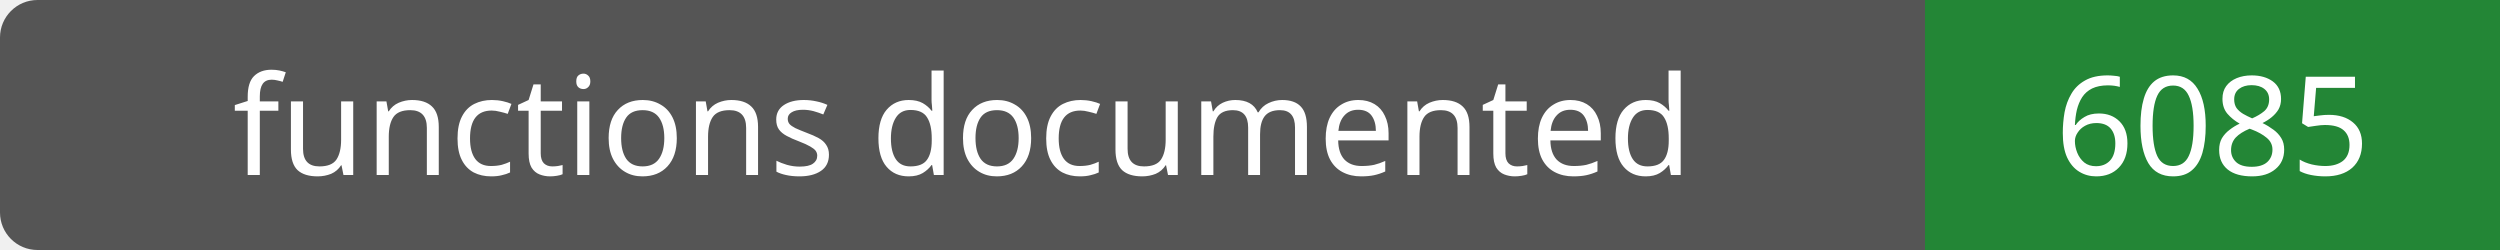
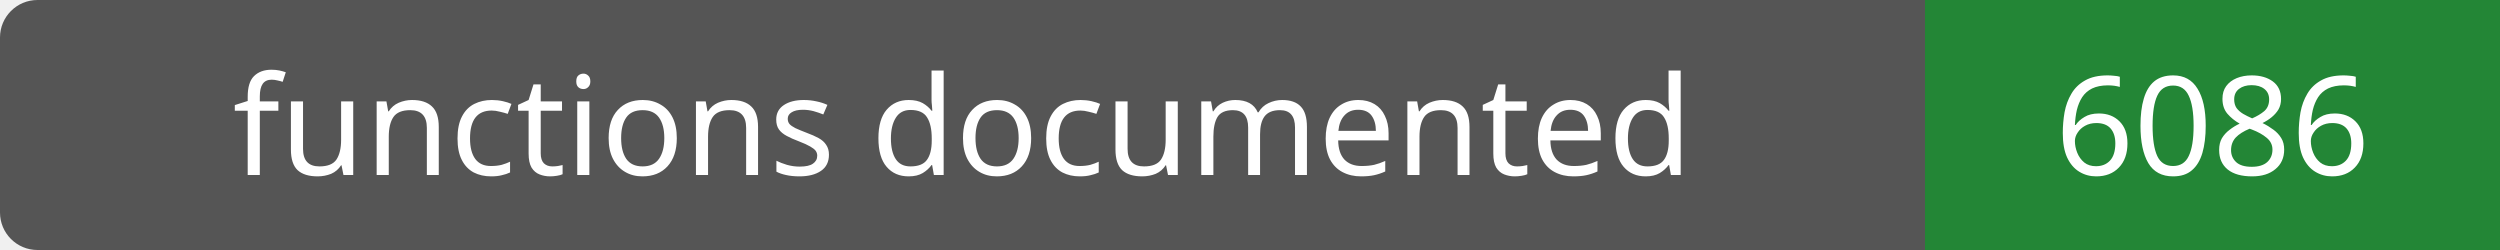
- <svg xmlns="http://www.w3.org/2000/svg" width="200" height="20" role="img" aria-label="functions documented: 6085">
+ <svg xmlns="http://www.w3.org/2000/svg" width="200" height="20" role="img" aria-label="functions documented: 6086">
  <rect width="200" height="20" rx="3" fill="#555" />
  <path fill="#238636" d="M154 0h46v20H154z" />
  <g fill="#fff" text-anchor="middle" font-family="Verdana,sans-serif" font-size="11">
    <text x="77.0" y="14">functions documented</text>
-     <text x="177.0" y="14">6085</text>
+     <text x="177.0" y="14">6086</text>
  </g>
</svg>
